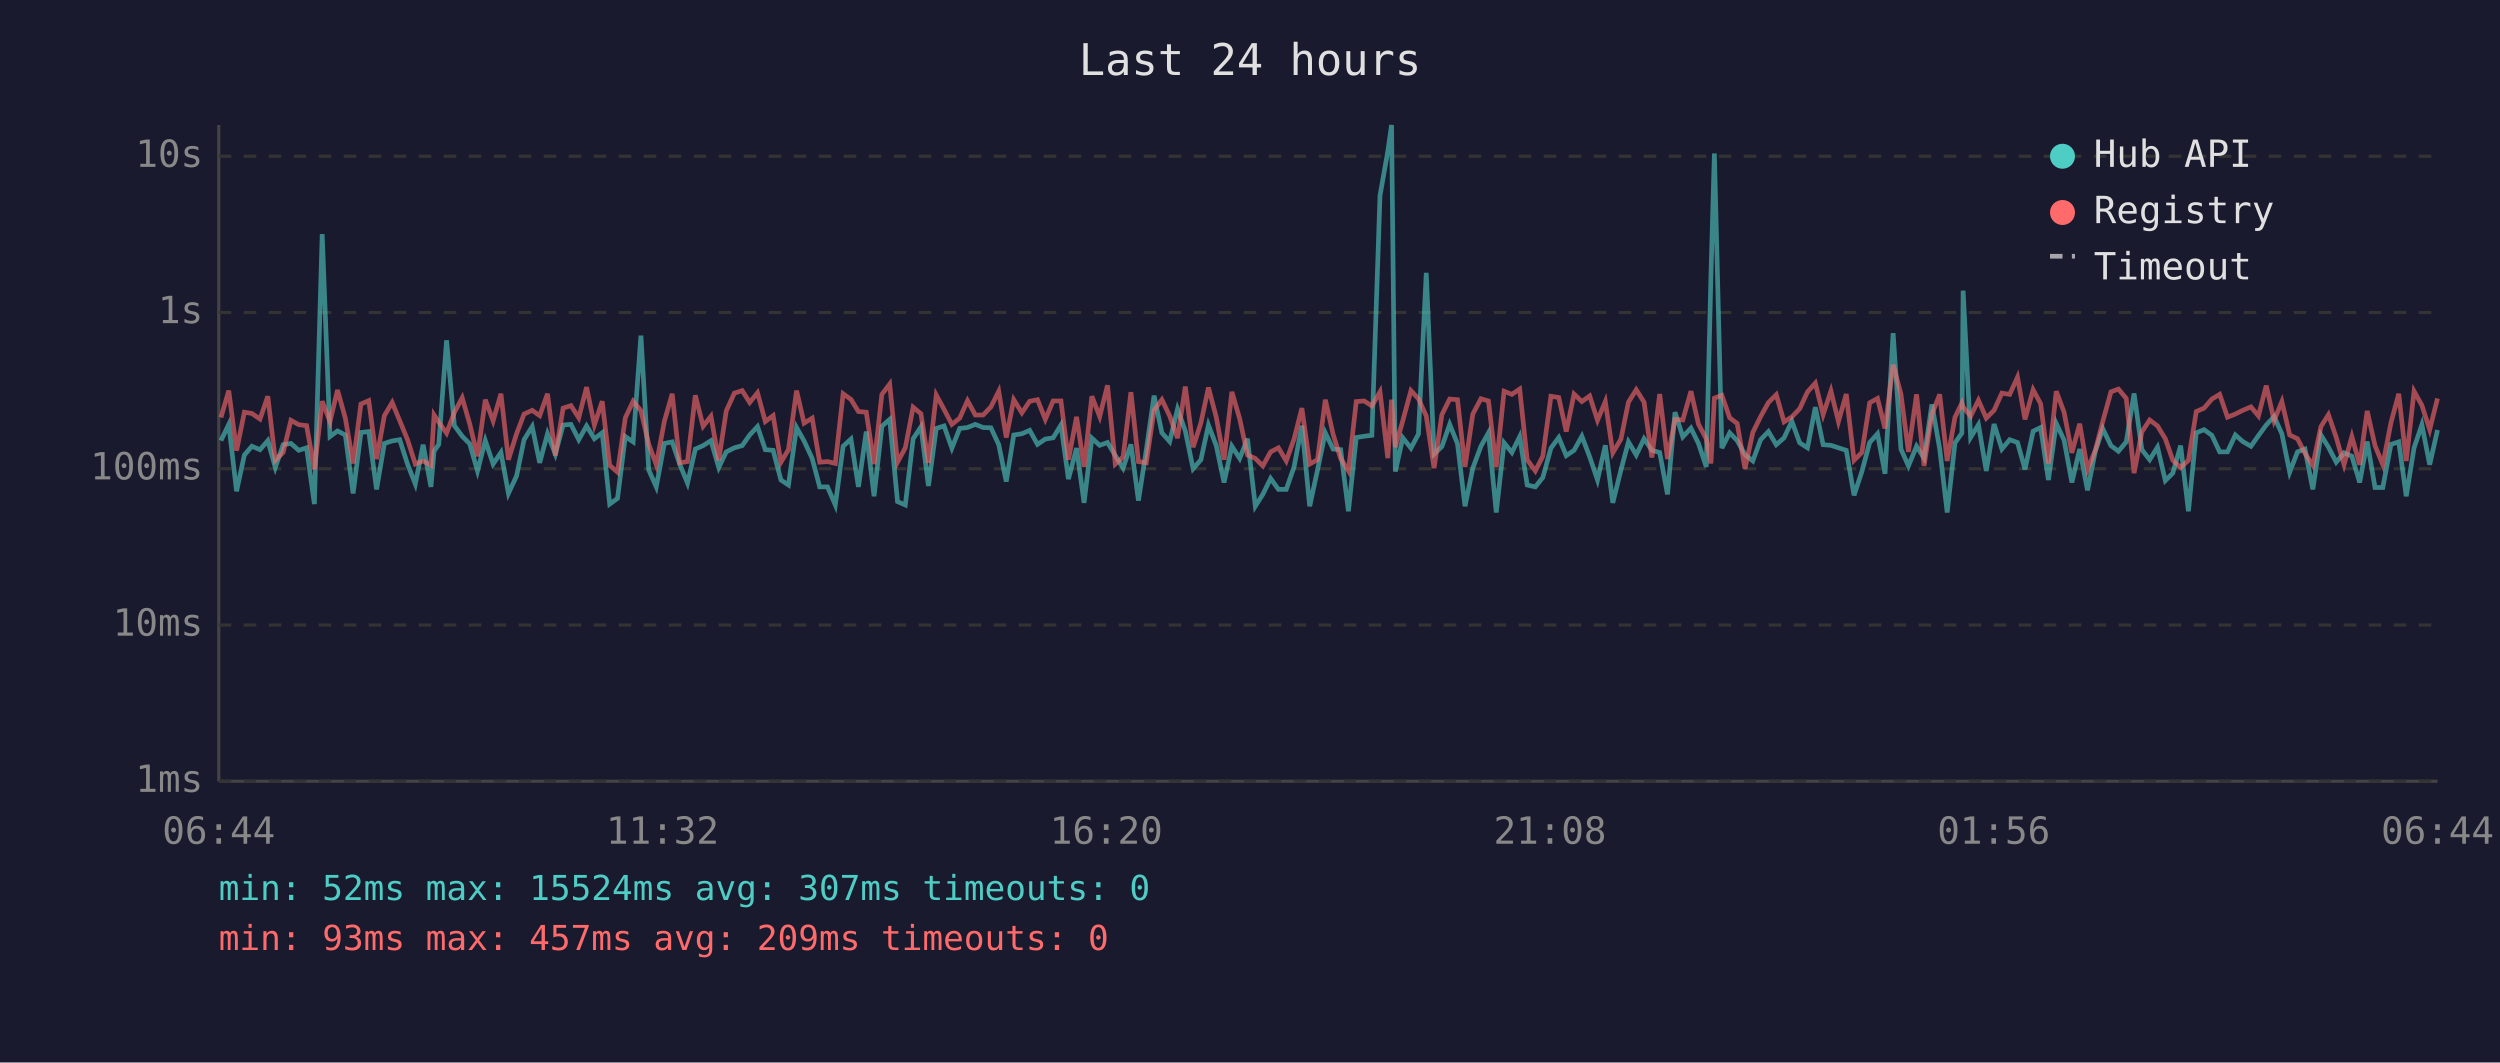
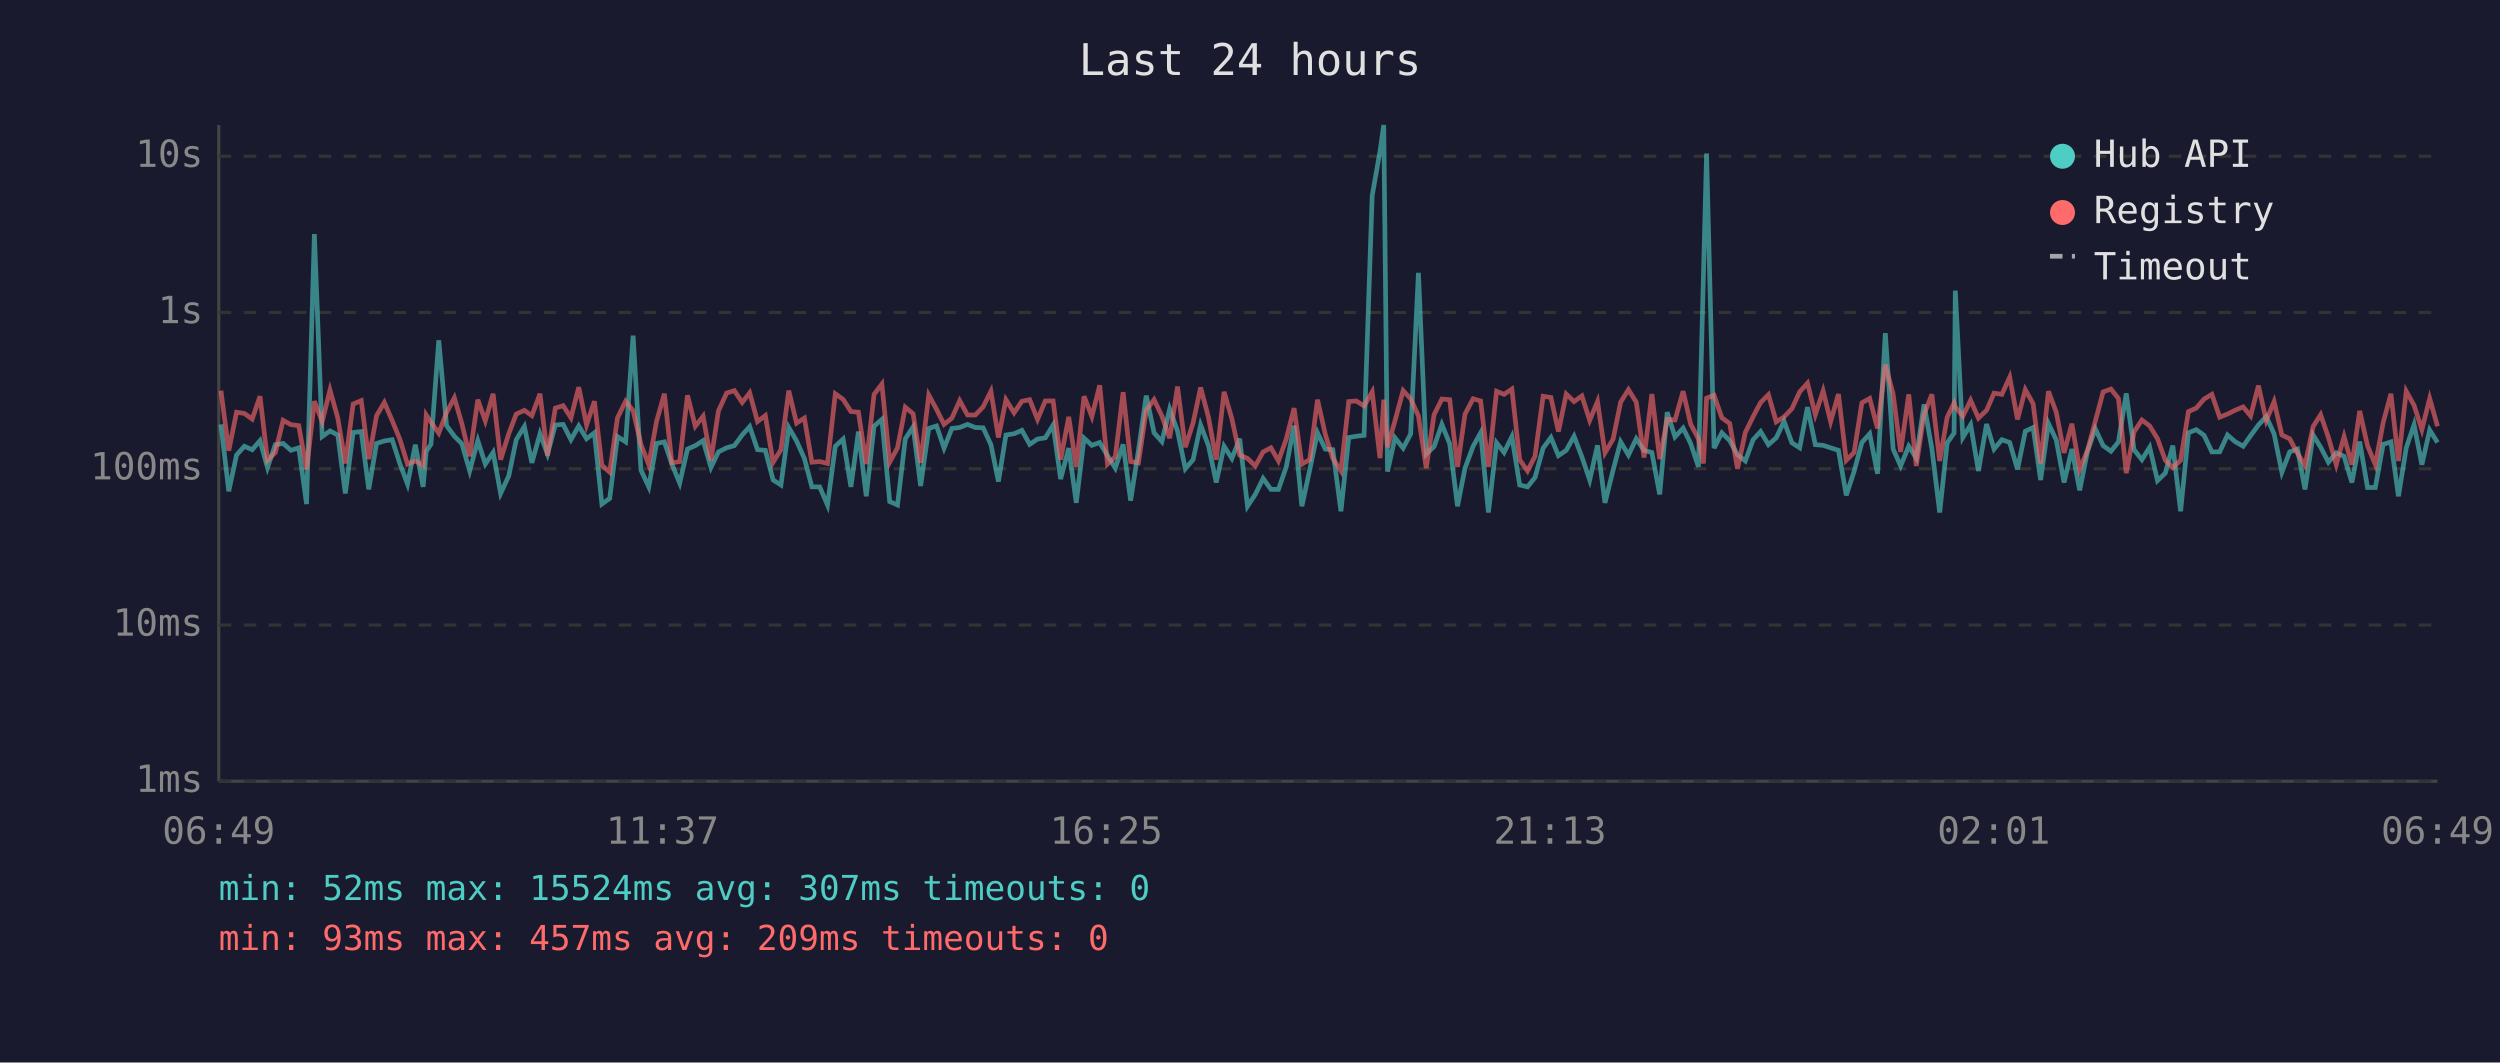
<svg xmlns="http://www.w3.org/2000/svg" viewBox="0 0 800 340" font-family="monospace" font-size="12">
  <rect width="800" height="340" fill="#1a1a2e" />
  <text x="400" y="24" fill="#e0e0e0" font-size="14" text-anchor="middle">Last 24 hours</text>
  <line x1="70" y1="40" x2="70" y2="250" stroke="#444" stroke-width="1" />
  <line x1="70" y1="250" x2="780" y2="250" stroke="#444" stroke-width="1" />
  <line x1="70" y1="250" x2="780" y2="250" stroke="#333" stroke-width="1" stroke-dasharray="4" />
  <text x="65" y="250" fill="#888" text-anchor="end" dominant-baseline="middle">1ms</text>
  <line x1="70" y1="200" x2="780" y2="200" stroke="#333" stroke-width="1" stroke-dasharray="4" />
  <text x="65" y="200" fill="#888" text-anchor="end" dominant-baseline="middle">10ms</text>
  <line x1="70" y1="150" x2="780" y2="150" stroke="#333" stroke-width="1" stroke-dasharray="4" />
  <text x="65" y="150" fill="#888" text-anchor="end" dominant-baseline="middle">100ms</text>
  <line x1="70" y1="100" x2="780" y2="100" stroke="#333" stroke-width="1" stroke-dasharray="4" />
  <text x="65" y="100" fill="#888" text-anchor="end" dominant-baseline="middle">1s</text>
  <line x1="70" y1="50" x2="780" y2="50" stroke="#333" stroke-width="1" stroke-dasharray="4" />
  <text x="65" y="50" fill="#888" text-anchor="end" dominant-baseline="middle">10s</text>
-   <text x="70" y="270" fill="#888" text-anchor="middle">06:44</text>
-   <text x="212" y="270" fill="#888" text-anchor="middle">11:32</text>
-   <text x="354" y="270" fill="#888" text-anchor="middle">16:20</text>
-   <text x="496" y="270" fill="#888" text-anchor="middle">21:08</text>
-   <text x="638" y="270" fill="#888" text-anchor="middle">01:56</text>
-   <text x="780" y="270" fill="#888" text-anchor="middle">06:44</text>
-   <polyline points="70.7,141.0 73.2,135.8 75.7,157.2 78.2,145.6 80.6,142.8 83.2,143.9 85.7,141.0 88.1,149.6 90.6,142.3 93.1,141.9 95.6,144.1 98.1,143.3 100.6,161.3 103.1,74.9 105.6,139.7 108.0,137.9 110.5,139.2 113.0,157.9 115.5,138.4 118.0,138.1 120.5,156.6 123.0,141.9 125.5,141.1 127.9,140.7 130.4,148.5 132.9,154.9 135.4,142.3 137.9,155.8 138.9,144.4 140.4,142.2 142.9,108.9 145.4,136.2 147.9,139.6 150.3,142.0 152.8,150.7 155.3,141.0 157.8,148.5 160.3,144.8 162.7,157.9 165.3,152.3 167.7,140.7 170.3,136.5 172.7,148.1 175.2,138.8 177.7,145.3 180.2,136.0 182.7,135.8 185.2,140.7 187.7,136.3 190.2,140.4 192.7,138.5 195.1,161.3 197.6,159.5 200.1,139.7 202.6,141.4 205.1,107.4 207.6,150.4 210.0,155.8 212.6,141.9 215.1,141.4 217.5,148.5 220.0,154.6 222.5,143.7 225.0,142.6 227.5,141.0 230.0,149.6 232.4,144.6 235.0,143.3 237.5,142.6 239.9,139.2 242.4,136.5 244.9,143.9 247.4,144.1 249.9,153.6 252.3,155.2 254.9,136.8 257.3,141.1 259.9,146.7 262.3,155.8 264.8,155.8 267.3,161.6 269.8,142.8 272.3,140.5 274.7,155.8 277.2,138.1 279.7,158.8 282.2,136.4 284.7,134.2 287.2,160.5 289.7,161.6 292.2,140.4 294.7,136.6 297.1,155.5 299.6,137.1 302.1,136.3 304.6,143.4 307.1,137.1 309.6,136.8 312.1,135.8 314.6,136.8 317.1,136.9 319.6,142.3 322.0,154.1 324.4,139.2 327.0,138.8 329.5,137.7 332.0,142.2 334.5,140.5 337.0,140.1 339.5,136.0 341.9,153.3 344.5,143.4 346.9,160.9 349.4,140.2 351.9,142.5 354.4,141.6 356.9,145.8 359.4,149.8 361.9,142.2 364.3,160.2 366.8,144.1 369.3,126.6 371.8,138.5 374.3,141.3 376.8,130.9 379.3,137.9 381.8,150.0 384.3,147.1 386.7,136.0 389.2,142.6 391.7,154.4 394.2,142.8 396.7,146.7 399.2,140.4 401.7,162.0 404.1,158.2 406.6,153.1 409.1,156.6 411.6,156.6 414.1,149.4 416.6,136.2 419.1,162.0 421.6,150.4 424.1,138.5 426.6,143.7 429.0,143.9 431.5,163.6 434.0,140.0 436.5,139.6 439.0,139.3 441.6,62.6 444.1,48.4 445.3,40.0 446.5,150.9 448.9,140.1 451.5,143.4 453.9,138.9 456.4,87.3 458.9,145.3 461.4,142.9 463.9,135.8 466.4,142.0 468.8,162.0 471.3,149.8 473.9,142.8 476.3,138.5 478.8,164.0 481.3,141.7 483.8,144.8 486.3,139.7 488.7,155.2 491.3,155.8 493.7,152.8 496.3,143.4 498.8,140.0 501.2,145.8 503.7,144.1 506.2,139.6 508.7,146.2 511.2,153.6 513.7,142.5 516.1,160.9 518.7,150.4 521.1,141.4 523.6,145.6 526.1,140.4 528.6,144.1 531.1,144.8 533.6,158.2 536.0,131.9 538.5,139.8 541.1,137.0 543.5,141.9 546.0,149.4 547.5,88.2 548.6,49.1 551.0,143.4 553.5,138.5 555.9,141.0 558.4,145.5 560.9,147.5 563.4,140.7 565.9,138.1 568.4,142.3 570.9,140.1 573.4,134.8 575.9,141.7 578.4,143.3 580.9,130.3 583.4,142.3 585.9,142.5 588.3,143.3 590.8,144.1 593.3,158.5 595.8,150.9 598.3,141.6 600.8,138.8 603.2,151.6 605.8,106.6 608.3,143.7 610.7,149.1 613.3,142.8 615.7,146.6 618.2,129.4 620.7,143.6 623.1,164.0 625.6,141.7 627.8,138.6 628.2,93.0 630.6,140.0 633.1,135.9 635.6,150.7 638.1,135.7 640.6,143.7 643.1,140.7 645.6,141.6 648.0,150.2 650.6,138.0 653.0,136.8 655.5,153.6 658.0,135.5 660.5,140.8 663.0,154.4 665.5,143.7 668.0,156.9 670.5,144.4 672.9,137.2 675.5,142.6 677.9,144.4 680.4,141.4 682.9,125.9 685.4,143.9 687.9,147.1 690.4,143.1 692.9,153.8 695.3,151.4 697.8,142.6 700.3,163.6 702.8,138.5 705.3,137.5 707.8,139.3 710.3,144.6 712.8,144.6 715.3,139.2 717.7,141.3 720.3,142.8 722.7,139.4 725.2,136.0 727.7,133.3 730.2,138.8 732.7,151.1 735.2,144.6 737.6,143.7 740.1,156.6 742.7,139.2 745.1,143.1 747.6,147.9 750.1,144.9 752.6,146.0 755.1,154.4 757.5,141.3 760.0,156.0 762.5,156.0 765.1,142.2 767.6,141.4 770.0,158.8 772.5,143.3 775.0,135.9 777.5,148.7 780.0,137.6" fill="none" stroke="#4ecdc4" stroke-width="1.5" opacity="0.6" />
-   <polyline points="70.7,133.6 73.2,125.0 75.7,144.2 78.2,131.9 80.6,132.3 83.2,134.1 85.7,126.8 88.1,147.3 90.6,144.8 93.1,134.5 95.6,135.9 98.1,136.2 100.6,150.2 103.1,128.4 105.6,134.9 108.0,124.8 110.5,133.8 113.0,148.3 115.5,129.3 118.0,128.2 120.5,146.9 123.0,133.0 125.5,128.8 127.9,134.6 130.4,140.7 132.9,148.5 135.4,147.5 137.9,148.9 138.9,132.8 140.4,135.1 142.9,138.6 145.4,132.0 147.9,127.3 150.3,135.6 152.8,146.0 155.3,127.9 157.8,134.7 160.3,126.0 162.7,147.1 165.3,138.8 167.7,132.5 170.3,131.3 172.7,133.0 175.2,126.0 177.7,145.8 180.2,130.6 182.7,129.8 185.2,133.7 187.7,123.9 190.2,136.0 192.7,128.4 195.1,148.9 197.6,151.1 200.1,133.7 202.6,128.4 205.1,131.4 207.6,142.2 210.0,148.7 212.6,134.8 215.1,126.0 217.5,148.1 220.0,147.7 222.5,126.5 225.0,136.4 227.5,133.2 230.0,147.3 232.4,131.5 235.0,125.8 237.5,125.0 239.9,128.8 242.4,125.7 244.9,134.9 247.4,133.0 249.9,147.9 252.3,143.9 254.9,125.0 257.3,135.4 259.9,133.8 262.3,147.9 264.8,147.7 267.3,148.3 269.8,126.0 272.3,127.8 274.7,131.7 277.2,131.9 279.7,148.5 282.2,126.2 284.7,122.9 287.2,147.9 289.7,143.3 292.2,130.3 294.7,132.4 297.1,148.1 299.6,126.4 302.1,131.0 304.6,135.8 307.1,133.8 309.6,128.2 312.1,132.8 314.6,132.8 317.1,130.2 319.6,125.2 322.0,140.0 324.4,127.9 327.0,132.1 329.5,128.4 332.0,127.9 334.5,134.2 337.0,128.3 339.5,128.3 341.9,147.1 344.5,133.4 346.9,149.4 349.4,126.8 351.9,133.3 354.4,123.3 356.9,148.5 359.4,146.2 361.9,125.5 364.3,147.7 366.8,148.1 369.3,131.3 371.8,127.9 374.3,133.1 376.8,140.2 379.3,123.7 381.8,143.1 384.3,135.3 386.7,124.0 389.2,133.5 391.7,147.1 394.2,125.4 396.7,134.0 399.2,145.6 401.7,146.7 404.1,149.1 406.6,144.6 409.1,143.3 411.6,147.5 414.1,140.5 416.6,130.6 419.1,148.5 421.6,147.1 424.1,127.9 426.6,139.0 429.0,146.7 431.5,150.7 434.0,128.5 436.5,128.3 439.0,129.9 441.6,125.4 444.1,146.6 445.3,127.9 446.5,143.1 448.9,134.6 451.5,125.0 453.9,127.6 456.4,133.1 458.9,149.8 461.4,132.7 463.9,127.7 466.4,127.9 468.8,149.4 471.3,132.5 473.9,127.6 476.3,128.3 478.8,149.4 481.3,125.2 483.8,126.2 486.3,124.5 488.7,147.1 491.3,150.7 493.7,146.0 496.3,126.8 498.8,127.2 501.2,138.1 503.7,126.1 506.2,128.5 508.7,126.7 511.2,134.5 513.7,128.5 516.1,144.9 518.7,140.5 521.1,128.7 523.6,124.7 526.1,128.7 528.6,146.4 531.1,126.1 533.6,146.9 536.0,134.2 538.5,134.4 541.1,125.2 543.5,135.7 546.0,140.4 547.5,148.3 548.6,127.4 551.0,126.5 553.5,133.7 555.9,135.5 558.4,150.0 560.9,138.4 563.4,133.3 565.9,128.8 568.4,126.3 570.9,135.0 573.4,133.4 575.9,130.8 578.4,125.4 580.9,122.6 583.4,132.7 585.9,125.1 588.3,134.9 590.8,126.1 593.3,147.3 595.8,144.8 598.3,128.9 600.8,127.5 603.2,137.1 605.8,116.7 608.3,126.1 610.7,144.6 613.3,126.2 615.7,149.1 618.2,132.6 620.7,126.2 623.1,147.5 625.6,133.5 627.8,129.0 628.2,130.2 630.6,133.2 633.1,128.1 635.6,133.8 638.1,131.3 640.6,125.8 643.1,126.2 645.6,120.7 648.0,134.2 650.6,124.7 653.0,129.2 655.5,148.3 658.0,125.2 660.5,131.9 663.0,144.9 665.5,135.6 668.0,150.2 670.5,144.1 672.9,134.8 675.5,125.4 677.9,124.5 680.4,127.5 682.9,151.4 685.4,138.2 687.9,134.4 690.4,136.3 692.9,140.4 695.3,147.3 697.8,149.6 700.3,147.3 702.8,131.7 705.3,130.6 707.8,127.7 710.3,126.2 712.8,133.5 715.3,132.5 717.7,131.3 720.3,130.2 722.7,133.1 725.2,123.4 727.7,134.6 730.2,128.5 732.7,139.2 735.2,140.4 737.6,145.1 740.1,148.9 742.7,136.5 745.1,132.7 747.6,140.0 750.1,148.7 752.6,139.7 755.1,148.7 757.5,131.5 760.0,142.6 762.5,148.7 765.1,135.3 767.6,126.0 770.0,147.5 772.5,125.2 775.0,129.7 777.5,137.5 780.0,127.5" fill="none" stroke="#ff6b6b" stroke-width="1.5" opacity="0.6" />
+   <text x="70" y="270" fill="#888" text-anchor="middle">06:49</text>
+   <text x="212" y="270" fill="#888" text-anchor="middle">11:37</text>
+   <text x="354" y="270" fill="#888" text-anchor="middle">16:25</text>
+   <text x="496" y="270" fill="#888" text-anchor="middle">21:13</text>
+   <text x="638" y="270" fill="#888" text-anchor="middle">02:01</text>
+   <text x="780" y="270" fill="#888" text-anchor="middle">06:49</text>
+   <polyline points="70.7,135.8 73.2,157.2 75.7,145.6 78.2,142.8 80.7,143.9 83.2,141.0 85.6,149.6 88.1,142.3 90.6,141.9 93.1,144.1 95.6,143.3 98.1,161.3 100.6,74.9 103.1,139.7 105.6,137.9 108.1,139.2 110.5,157.9 113.0,138.4 115.6,138.1 118.0,156.6 120.5,141.9 123.0,141.1 125.5,140.7 128.0,148.5 130.4,154.9 132.9,142.3 135.4,155.8 136.4,144.4 137.9,142.2 140.4,108.9 142.9,136.2 145.4,139.6 147.8,142.0 150.3,150.7 152.9,141.0 155.3,148.5 157.8,144.8 160.2,157.9 162.8,152.3 165.2,140.7 167.8,136.5 170.2,148.1 172.8,138.8 175.2,145.3 177.7,136.0 180.2,135.8 182.7,140.7 185.2,136.3 187.7,140.4 190.2,138.5 192.6,161.3 195.1,159.5 197.6,139.7 200.2,141.4 202.6,107.4 205.1,150.4 207.6,155.8 210.1,141.9 212.6,141.4 215.0,148.5 217.5,154.6 220.0,143.7 222.5,142.6 225.0,141.0 227.5,149.6 229.9,144.6 232.5,143.3 235.0,142.6 237.5,139.2 239.9,136.5 242.4,143.9 244.9,144.1 247.4,153.6 249.9,155.2 252.4,136.8 254.9,141.1 257.4,146.7 259.8,155.8 262.3,155.8 264.8,161.6 267.3,142.8 269.8,140.5 272.3,155.8 274.7,138.1 277.2,158.8 279.7,136.4 282.2,134.2 284.7,160.5 287.2,161.6 289.7,140.4 292.2,136.6 294.6,155.5 297.2,137.1 299.7,136.3 302.1,143.4 304.6,137.1 307.1,136.8 309.6,135.8 312.1,136.8 314.6,136.9 317.1,142.3 319.5,154.1 321.9,139.2 324.5,138.8 327.0,137.7 329.5,142.2 332.0,140.5 334.5,140.1 337.0,136.0 339.4,153.3 342.0,143.4 344.4,160.9 346.9,140.2 349.4,142.5 351.9,141.6 354.4,145.8 356.9,149.8 359.4,142.2 361.8,160.2 364.3,144.1 366.8,126.6 369.3,138.5 371.8,141.3 374.3,130.9 376.8,137.9 379.3,150.0 381.8,147.1 384.2,136.0 386.7,142.6 389.2,154.4 391.7,142.8 394.2,146.7 396.7,140.4 399.2,162.0 401.7,158.2 404.2,153.1 406.7,156.6 409.1,156.6 411.6,149.4 414.1,136.2 416.6,162.0 419.1,150.4 421.6,138.5 424.1,143.7 426.5,143.9 429.1,163.6 431.6,140.0 434.0,139.6 436.5,139.3 439.1,62.6 441.6,48.4 442.8,40.0 444.0,150.9 446.4,140.1 449.0,143.4 451.4,138.9 453.9,87.3 456.4,145.3 458.9,142.9 461.4,135.8 463.9,142.0 466.4,162.0 468.8,149.8 471.4,142.8 473.8,138.5 476.3,164.0 478.9,141.7 481.3,144.8 483.8,139.7 486.3,155.2 488.8,155.8 491.2,152.8 493.8,143.4 496.3,140.0 498.7,145.8 501.2,144.1 503.7,139.6 506.2,146.2 508.7,153.6 511.2,142.5 513.6,160.9 516.2,150.4 518.6,141.4 521.1,145.6 523.6,140.4 526.1,144.1 528.6,144.8 531.1,158.2 533.5,131.9 536.0,139.8 538.6,137.0 541.0,141.9 543.5,149.4 545.1,88.2 546.1,49.1 548.5,143.4 551.0,138.5 553.5,141.0 556.0,145.5 558.5,147.5 561.0,140.7 563.4,138.1 565.9,142.3 568.4,140.1 570.9,134.8 573.4,141.7 575.9,143.3 578.4,130.3 580.9,142.3 583.4,142.5 585.8,143.3 588.3,144.1 590.8,158.5 593.3,150.9 595.8,141.6 598.3,138.8 600.8,151.6 603.3,106.6 605.8,143.7 608.2,149.1 610.8,142.8 613.2,146.6 615.7,129.4 618.2,143.6 620.7,164.0 623.1,141.7 625.3,138.6 625.7,93.0 628.1,140.0 630.6,135.9 633.1,150.7 635.7,135.7 638.1,143.7 640.6,140.7 643.1,141.6 645.6,150.2 648.1,138.0 650.6,136.8 653.0,153.6 655.5,135.5 658.0,140.8 660.5,154.4 663.0,143.7 665.5,156.9 668.0,144.4 670.5,137.2 673.0,142.6 675.5,144.4 677.9,141.4 680.4,125.9 682.9,143.9 685.4,147.1 687.9,143.1 690.4,153.8 692.9,151.4 695.3,142.6 697.8,163.6 700.3,138.5 702.8,137.5 705.3,139.3 707.8,144.6 710.3,144.6 712.8,139.2 715.2,141.3 717.8,142.8 720.2,139.4 722.7,136.0 725.2,133.3 727.7,138.8 730.2,151.1 732.7,144.6 735.2,143.7 737.6,156.6 740.2,139.2 742.6,143.1 745.1,147.9 747.6,144.9 750.1,146.0 752.6,154.4 755.1,141.3 757.6,156.0 760.1,156.0 762.6,142.2 765.1,141.4 767.5,158.8 770.0,143.3 772.5,135.9 775.0,148.7 777.5,137.6 780.0,141.6" fill="none" stroke="#4ecdc4" stroke-width="1.5" opacity="0.6" />
+   <polyline points="70.7,125.0 73.2,144.2 75.7,131.9 78.2,132.3 80.7,134.1 83.2,126.8 85.6,147.3 88.1,144.8 90.6,134.5 93.1,135.9 95.6,136.2 98.1,150.2 100.6,128.4 103.1,134.9 105.6,124.8 108.1,133.8 110.5,148.3 113.0,129.3 115.6,128.2 118.0,146.9 120.5,133.0 123.0,128.8 125.5,134.6 128.0,140.7 130.4,148.5 132.9,147.5 135.4,148.9 136.4,132.8 137.9,135.1 140.4,138.6 142.9,132.0 145.4,127.3 147.8,135.6 150.3,146.0 152.9,127.9 155.3,134.7 157.8,126.0 160.2,147.1 162.8,138.8 165.2,132.5 167.8,131.3 170.2,133.0 172.8,126.0 175.2,145.8 177.7,130.6 180.2,129.8 182.7,133.7 185.2,123.9 187.7,136.0 190.2,128.4 192.6,148.9 195.1,151.1 197.6,133.7 200.2,128.4 202.6,131.4 205.1,142.2 207.6,148.7 210.1,134.8 212.6,126.0 215.0,148.1 217.5,147.7 220.0,126.5 222.5,136.4 225.0,133.2 227.5,147.3 229.9,131.5 232.5,125.8 235.0,125.0 237.5,128.8 239.9,125.7 242.4,134.9 244.9,133.0 247.4,147.9 249.9,143.9 252.4,125.0 254.9,135.4 257.4,133.8 259.8,147.9 262.3,147.7 264.8,148.3 267.3,126.0 269.8,127.8 272.3,131.7 274.7,131.9 277.2,148.5 279.7,126.2 282.2,122.9 284.7,147.9 287.2,143.3 289.7,130.3 292.2,132.4 294.6,148.1 297.2,126.4 299.7,131.0 302.1,135.8 304.6,133.8 307.1,128.2 309.6,132.8 312.1,132.8 314.6,130.2 317.1,125.2 319.5,140.0 321.9,127.9 324.5,132.1 327.0,128.4 329.5,127.9 332.0,134.2 334.5,128.3 337.0,128.3 339.4,147.1 342.0,133.4 344.4,149.4 346.9,126.8 349.4,133.3 351.9,123.3 354.4,148.5 356.9,146.2 359.4,125.5 361.8,147.7 364.3,148.1 366.8,131.3 369.3,127.9 371.8,133.1 374.3,140.2 376.8,123.7 379.3,143.1 381.8,135.3 384.2,124.0 386.7,133.5 389.2,147.1 391.7,125.4 394.2,134.0 396.7,145.6 399.2,146.7 401.7,149.1 404.2,144.6 406.7,143.3 409.1,147.5 411.6,140.5 414.1,130.6 416.6,148.5 419.1,147.1 421.6,127.9 424.1,139.0 426.5,146.7 429.1,150.7 431.6,128.5 434.0,128.3 436.5,129.9 439.1,125.4 441.6,146.6 442.8,127.9 444.0,143.1 446.4,134.6 449.0,125.0 451.4,127.6 453.9,133.1 456.4,149.8 458.9,132.7 461.4,127.7 463.9,127.9 466.4,149.4 468.8,132.5 471.4,127.6 473.8,128.3 476.3,149.4 478.9,125.2 481.3,126.2 483.8,124.5 486.3,147.1 488.8,150.7 491.2,146.0 493.8,126.8 496.3,127.2 498.7,138.1 501.2,126.1 503.7,128.5 506.2,126.7 508.7,134.5 511.2,128.5 513.6,144.9 516.2,140.5 518.6,128.7 521.1,124.7 523.6,128.7 526.1,146.4 528.6,126.1 531.1,146.9 533.5,134.2 536.0,134.4 538.6,125.2 541.0,135.7 543.5,140.4 545.1,148.3 546.1,127.4 548.5,126.5 551.0,133.7 553.5,135.5 556.0,150.0 558.5,138.4 561.0,133.3 563.4,128.8 565.9,126.3 568.4,135.0 570.9,133.4 573.4,130.8 575.9,125.4 578.4,122.6 580.9,132.7 583.4,125.1 585.8,134.9 588.3,126.1 590.8,147.3 593.3,144.8 595.8,128.9 598.3,127.5 600.8,137.1 603.3,116.7 605.8,126.1 608.2,144.6 610.8,126.2 613.2,149.1 615.7,132.6 618.2,126.2 620.7,147.5 623.1,133.5 625.3,129.0 625.7,130.2 628.1,133.2 630.6,128.1 633.1,133.8 635.7,131.3 638.1,125.8 640.6,126.2 643.1,120.7 645.6,134.2 648.1,124.7 650.6,129.2 653.0,148.3 655.5,125.2 658.0,131.9 660.5,144.9 663.0,135.6 665.5,150.2 668.0,144.1 670.5,134.8 673.0,125.4 675.5,124.5 677.9,127.5 680.4,151.4 682.9,138.2 685.4,134.4 687.9,136.3 690.4,140.4 692.9,147.3 695.3,149.6 697.8,147.3 700.3,131.7 702.8,130.6 705.3,127.7 707.8,126.2 710.3,133.5 712.8,132.5 715.2,131.3 717.8,130.2 720.2,133.1 722.7,123.4 725.2,134.6 727.7,128.5 730.2,139.2 732.7,140.4 735.2,145.1 737.6,148.9 740.2,136.5 742.6,132.7 745.1,140.0 747.6,148.7 750.1,139.7 752.6,148.7 755.1,131.5 757.6,142.6 760.1,148.7 762.6,135.3 765.1,126.0 767.5,147.5 770.0,125.2 772.5,129.7 775.0,137.5 777.5,127.5 780.0,136.4" fill="none" stroke="#ff6b6b" stroke-width="1.5" opacity="0.6" />
  <circle cx="660" cy="50" r="4" fill="#4ecdc4" />
  <text x="670" y="50" fill="#e0e0e0" dominant-baseline="middle">Hub API</text>
  <circle cx="660" cy="68" r="4" fill="#ff6b6b" />
  <text x="670" y="68" fill="#e0e0e0" dominant-baseline="middle">Registry</text>
  <line x1="656" y1="82" x2="664" y2="82" stroke="#e0e0e0" stroke-width="1.5" stroke-dasharray="4,3" opacity="0.7" />
  <text x="670" y="86" fill="#e0e0e0" dominant-baseline="middle">Timeout</text>
  <text x="70" y="288" fill="#4ecdc4" font-size="11">min: 52ms  max: 15524ms  avg: 307ms  timeouts: 0</text>
  <text x="70" y="304" fill="#ff6b6b" font-size="11">min: 93ms  max: 457ms  avg: 209ms  timeouts: 0</text>
</svg>
